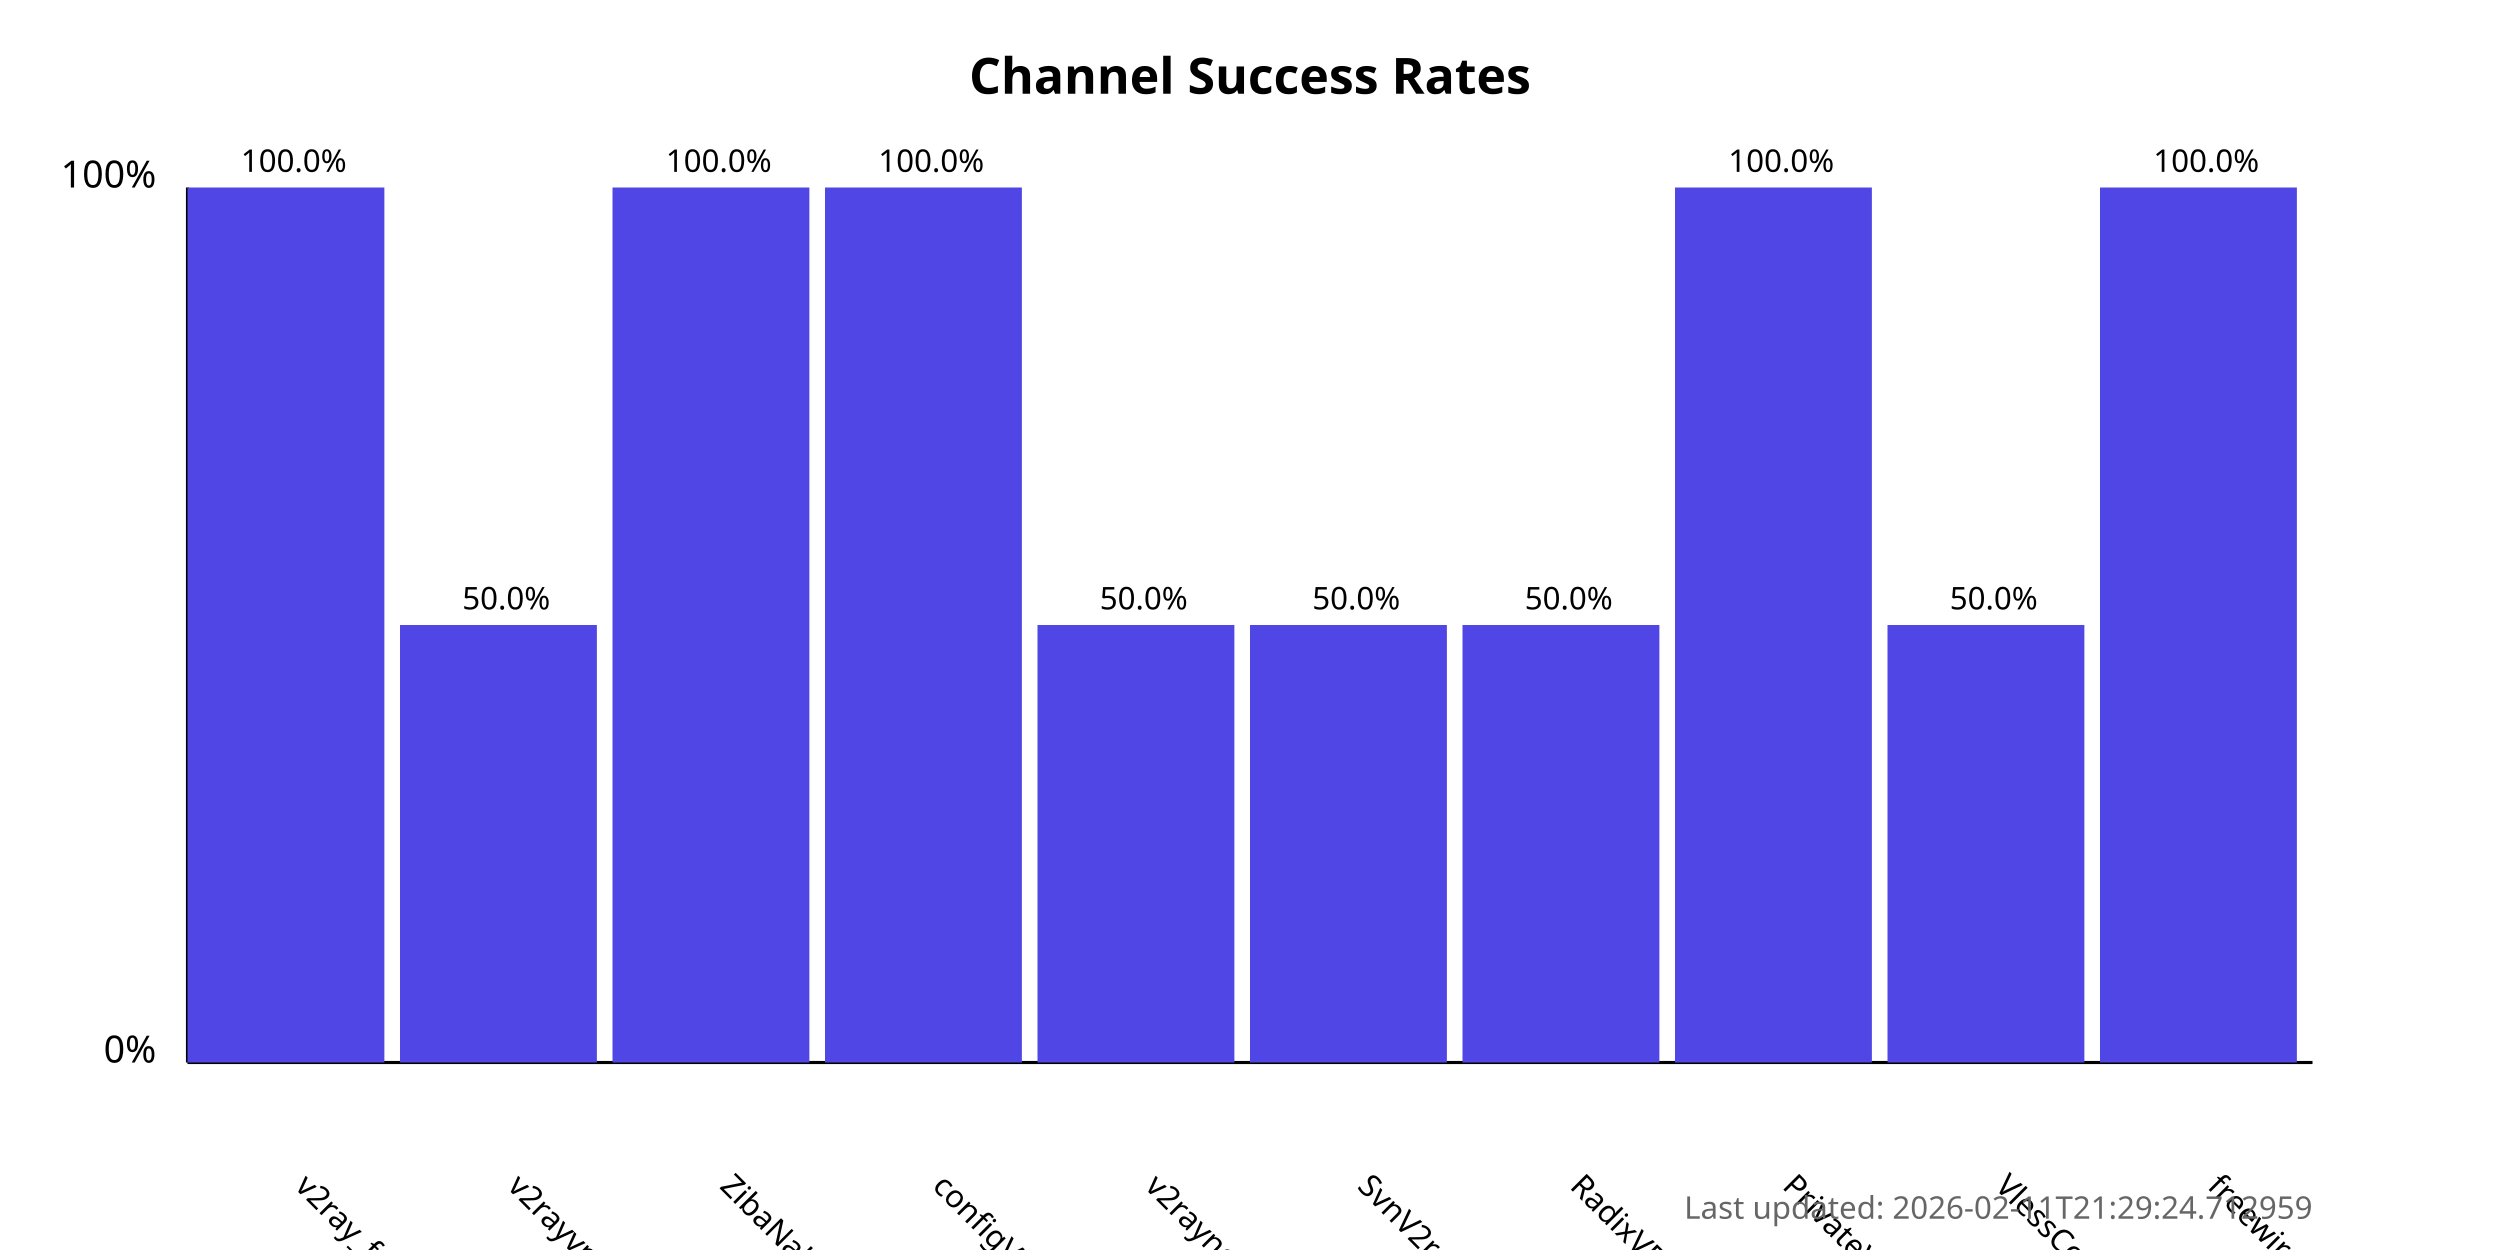
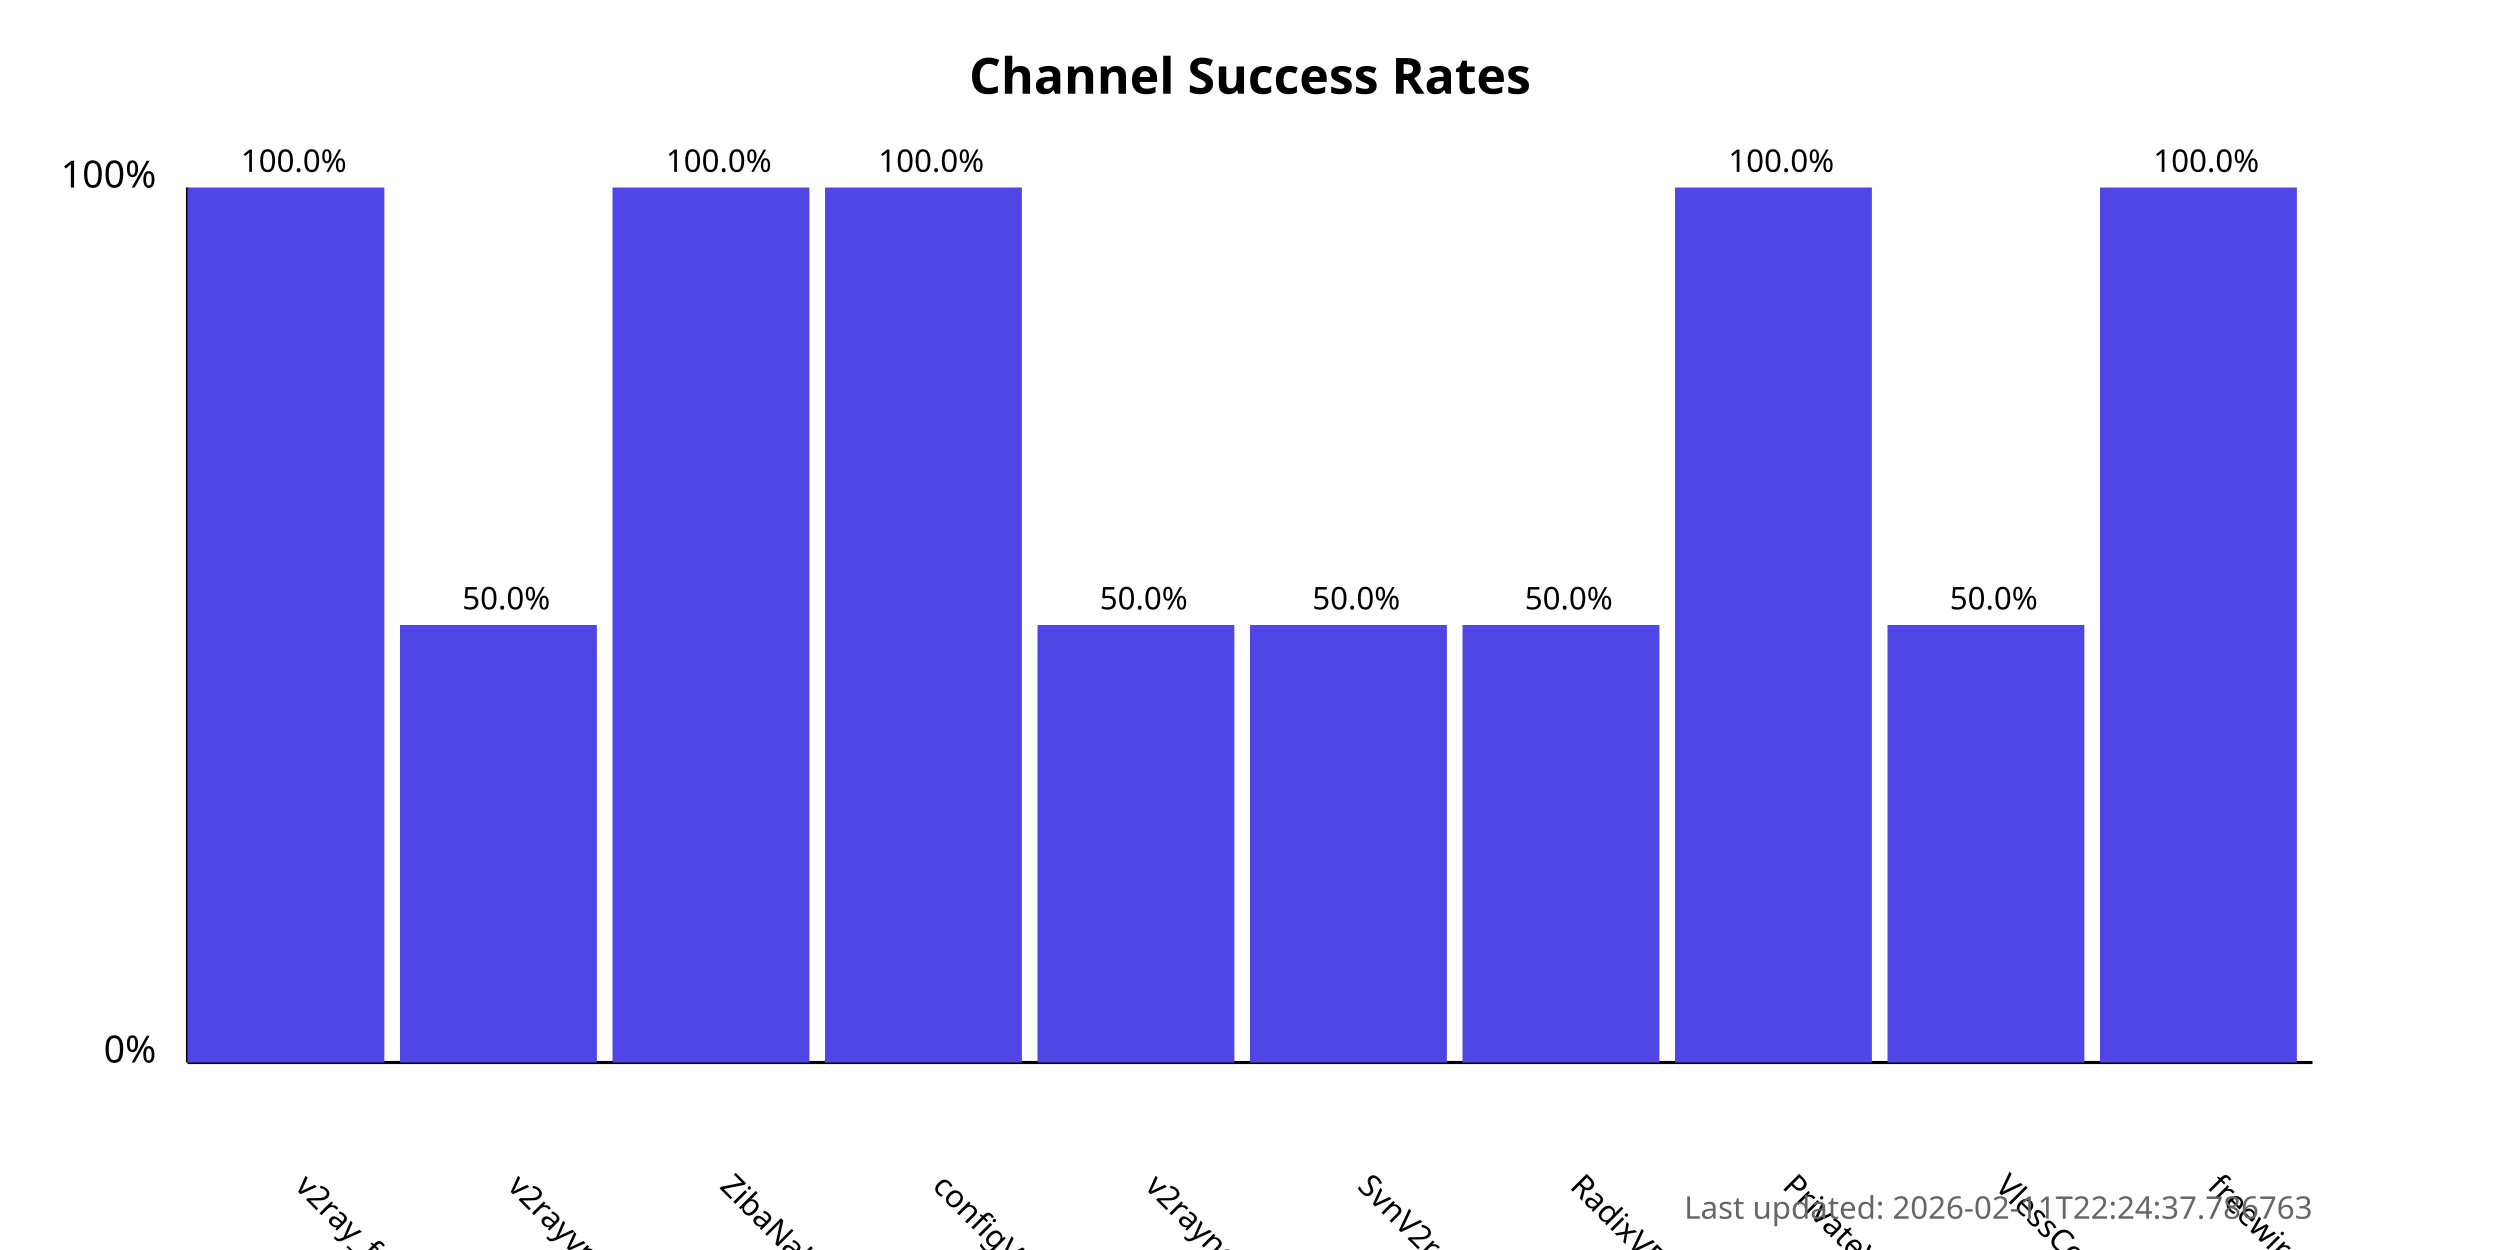
<svg xmlns="http://www.w3.org/2000/svg" width="800" height="400">
  <style>
            .chart-title { font: bold 16px sans-serif; }
            .axis-label { font: 12px sans-serif; }
            .tick-label { font: 10px sans-serif; }
            .bar { fill: #4f46e5; }
            .bar:hover { fill: #6366f1; }
            .timestamp { font: 10px sans-serif; fill: #666; }
        </style>
  <text x="400.0" y="30" text-anchor="middle" class="chart-title">
            Channel Success Rates
        </text>
  <line x1="60" y1="340" x2="60" y2="60" stroke="black" stroke-width="1" />
  <line x1="60" y1="340" x2="740" y2="340" stroke="black" stroke-width="1" />
  <text x="50" y="340" text-anchor="end" class="axis-label">0%</text>
  <text x="50" y="60" text-anchor="end" class="axis-label">100%</text>
  <g>
    <rect x="60" y="60.0" width="63.0" height="280.0" class="bar" />
    <text x="94.0" y="380" transform="rotate(45, 94.0, 380)" text-anchor="start" class="tick-label">
                v2ray_free_conf
            </text>
    <text x="94.0" y="55.0" text-anchor="middle" class="tick-label">
                100.0%
            </text>
  </g>
  <g>
    <rect x="128.0" y="200.0" width="63.0" height="140.0" class="bar" />
    <text x="162.0" y="380" transform="rotate(45, 162.0, 380)" text-anchor="start" class="tick-label">
                v2rayvpno
            </text>
    <text x="162.0" y="195.0" text-anchor="middle" class="tick-label">
                50.0%
            </text>
  </g>
  <g>
    <rect x="196.0" y="60.0" width="63.0" height="280.0" class="bar" />
    <text x="230.0" y="380" transform="rotate(45, 230.0, 380)" text-anchor="start" class="tick-label">
                ZibaNabz
            </text>
    <text x="230.0" y="55.0" text-anchor="middle" class="tick-label">
                100.0%
            </text>
  </g>
  <g>
    <rect x="264.0" y="60.0" width="63.0" height="280.0" class="bar" />
    <text x="298.0" y="380" transform="rotate(45, 298.0, 380)" text-anchor="start" class="tick-label">
                configV2rayForFree
            </text>
    <text x="298.0" y="55.0" text-anchor="middle" class="tick-label">
                100.0%
            </text>
  </g>
  <g>
    <rect x="332.0" y="200.0" width="63.0" height="140.0" class="bar" />
    <text x="366.0" y="380" transform="rotate(45, 366.0, 380)" text-anchor="start" class="tick-label">
                v2rayngvpn
            </text>
    <text x="366.0" y="195.0" text-anchor="middle" class="tick-label">
                50.0%
            </text>
  </g>
  <g>
    <rect x="400.0" y="200.0" width="63.0" height="140.0" class="bar" />
    <text x="434.0" y="380" transform="rotate(45, 434.0, 380)" text-anchor="start" class="tick-label">
                SvnV2ray
            </text>
    <text x="434.0" y="195.0" text-anchor="middle" class="tick-label">
                50.0%
            </text>
  </g>
  <g>
    <rect x="468.0" y="200.0" width="63.0" height="140.0" class="bar" />
    <text x="502.0" y="380" transform="rotate(45, 502.0, 380)" text-anchor="start" class="tick-label">
                RadixVPN
            </text>
    <text x="502.0" y="195.0" text-anchor="middle" class="tick-label">
                50.0%
            </text>
  </g>
  <g>
    <rect x="536.0" y="60.0" width="63.0" height="280.0" class="bar" />
    <text x="570.0" y="380" transform="rotate(45, 570.0, 380)" text-anchor="start" class="tick-label">
                PrivateVPNs
            </text>
    <text x="570.0" y="55.0" text-anchor="middle" class="tick-label">
                100.0%
            </text>
  </g>
  <g>
    <rect x="604.0" y="200.0" width="63.0" height="140.0" class="bar" />
    <text x="638.0" y="380" transform="rotate(45, 638.0, 380)" text-anchor="start" class="tick-label">
                VlessConfig
            </text>
    <text x="638.0" y="195.0" text-anchor="middle" class="tick-label">
                50.0%
            </text>
  </g>
  <g>
    <rect x="672.0" y="60.0" width="63.0" height="280.0" class="bar" />
    <text x="706.0" y="380" transform="rotate(45, 706.0, 380)" text-anchor="start" class="tick-label">
                freewireguard
            </text>
    <text x="706.0" y="55.0" text-anchor="middle" class="tick-label">
                100.0%
            </text>
  </g>
  <text x="740" y="390" text-anchor="end" class="timestamp">
-             Last updated: 2026-02-11T21:29:24.712959
+             Last updated: 2026-02-11T22:24:37.786763
        </text>
</svg>
